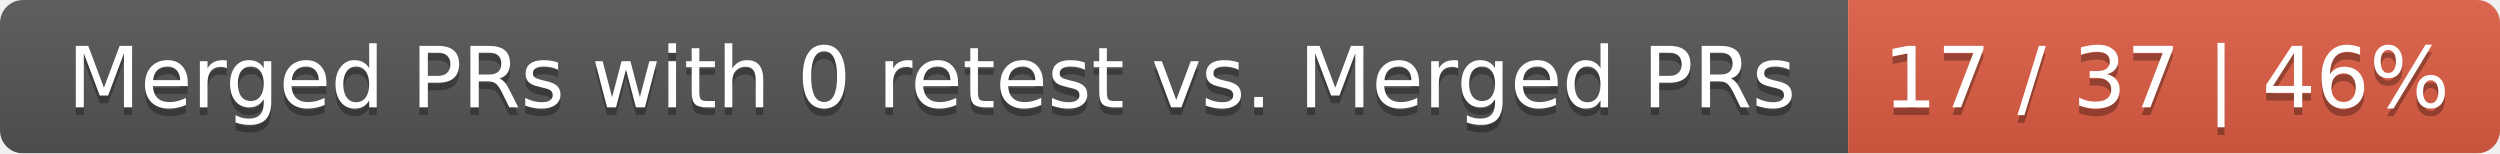
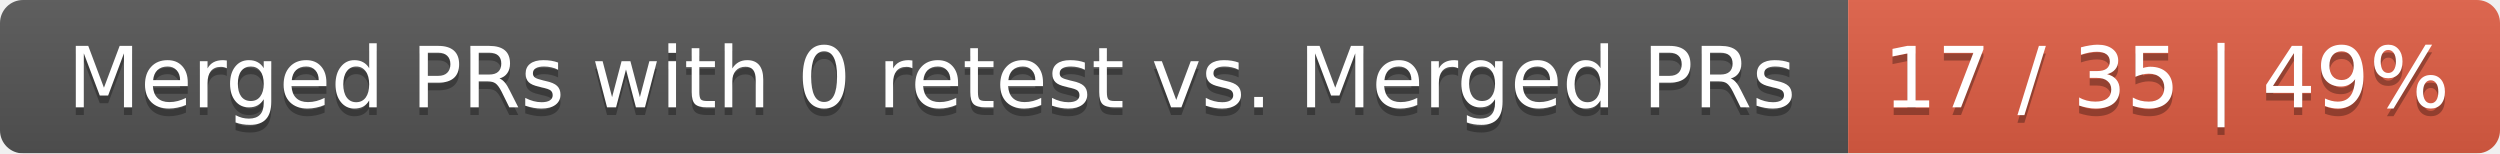
<svg xmlns="http://www.w3.org/2000/svg" width="326" height="20">
  <linearGradient id="smooth" x2="0" y2="100%">
    <stop offset="0" stop-color="#bbb" stop-opacity=".1" />
    <stop offset="1" stop-opacity=".1" />
  </linearGradient>
  <mask id="round">
    <rect width="326" height="20" rx="3" fill="#fff" />
  </mask>
  <g mask="url(#round)">
    <rect width="241" height="20" fill="#555" />
    <rect x="241" width="85" height="20" fill="#e05d44" />
    <rect width="326" height="20" fill="url(#smooth)" />
  </g>
  <g fill="#fff" text-anchor="middle" font-family="DejaVu Sans,Verdana,Geneva,sans-serif" font-size="11">
    <text x="121.5" y="15" fill="#010101" fill-opacity=".3">Merged PRs with 0 retest vs. Merged PRs</text>
    <text x="121.5" y="14">Merged PRs with 0 retest vs. Merged PRs</text>
-     <text x="282.5" y="15" fill="#010101" fill-opacity=".3">17 / 37 | 46%</text>
-     <text x="282.5" y="14">17 / 37 | 46%</text>
+     <text x="282.5" y="15" fill="#010101" fill-opacity=".3">17 / 35 | 49%</text>
+     <text x="282.5" y="14">17 / 35 | 49%</text>
  </g>
</svg>
